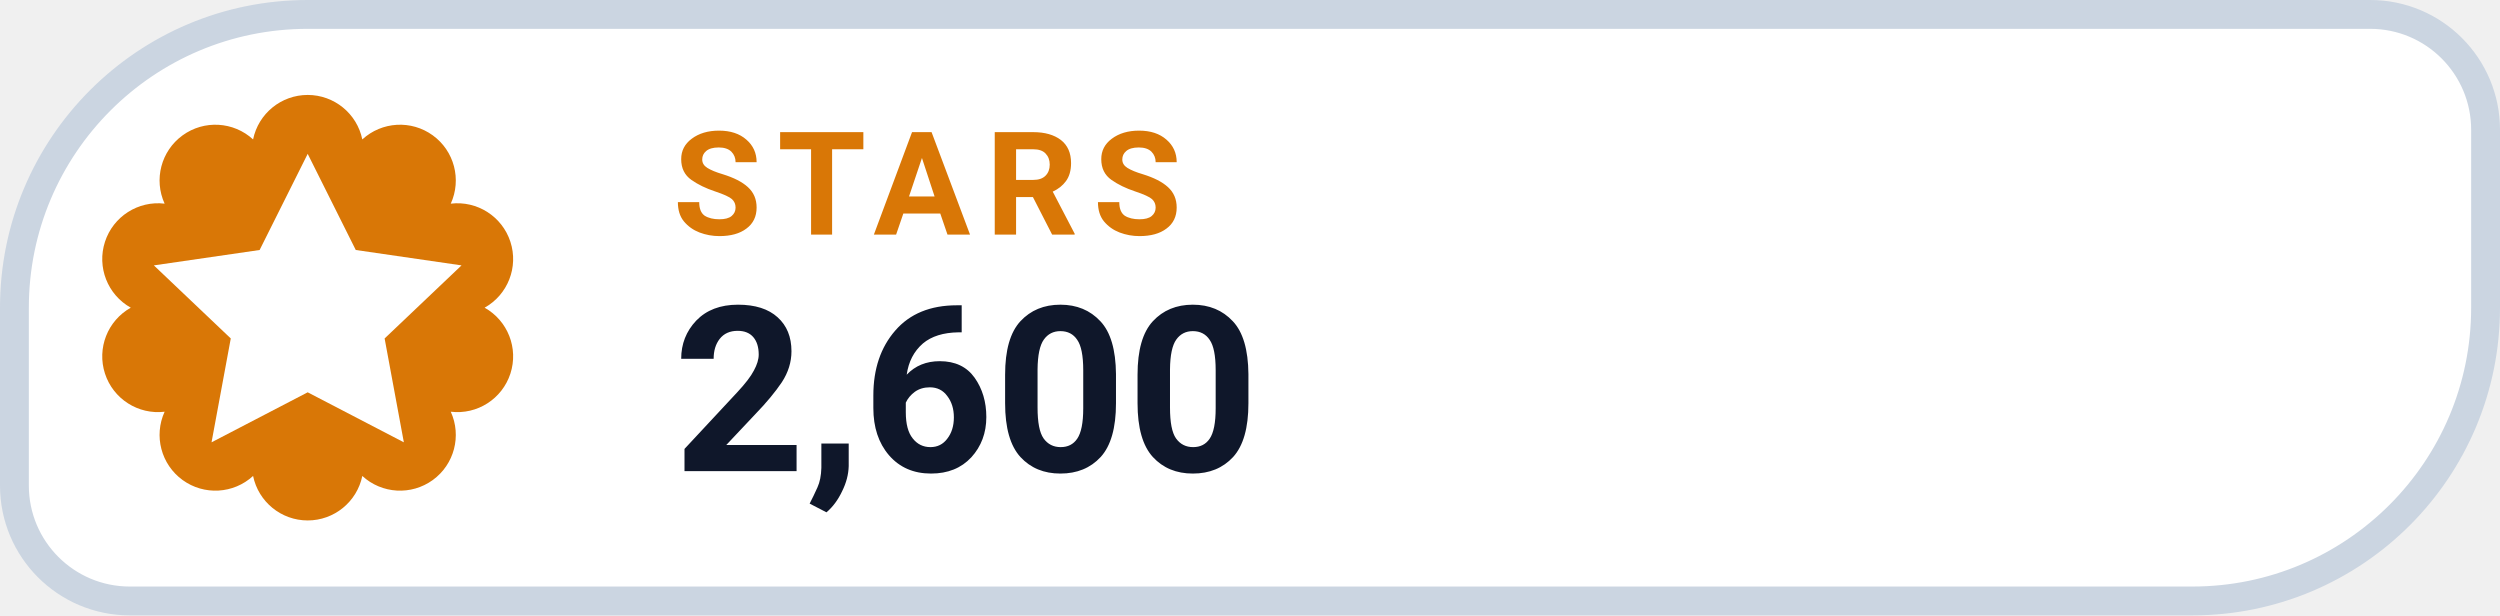
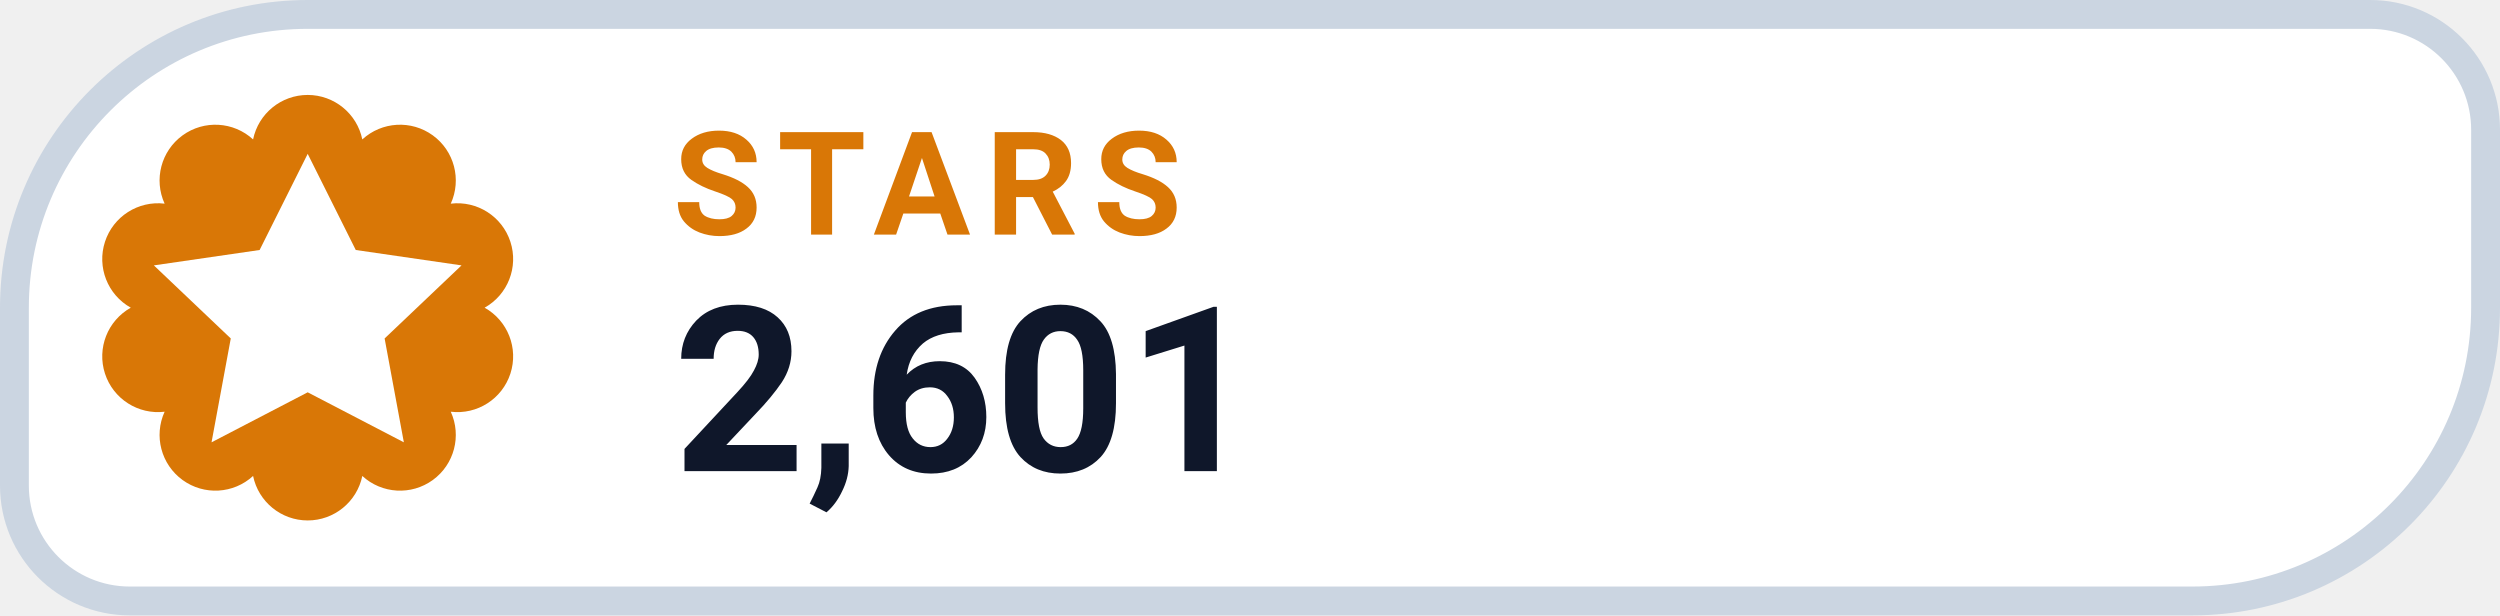
- <svg xmlns="http://www.w3.org/2000/svg" width="130" height="32" viewBox="0 0 130 32" role="img" aria-label="STARS 2,600">
+ <svg xmlns="http://www.w3.org/2000/svg" width="130" height="32" viewBox="0 0 130 32" role="img" aria-label="STARS 2,601">
  <path d="M 16.00 0.75 H 123.25 A 6.00 6.00 0 0 1 129.25 6.75 V 16.00 A 15.25 15.25 0 0 1 114.00 31.25 H 6.75 A 6.00 6.00 0 0 1 0.75 25.25 V 16.00 A 15.25 15.25 0 0 1 16.00 0.75 Z" fill="#FFFFFF" stroke="#CBD5E1" stroke-width="1.5" />
  <path d="M 13.16 7.25 A 2.90 2.90 0 0 1 18.84 7.25 A 2.90 2.90 0 0 1 23.44 10.59 A 2.90 2.90 0 0 1 25.20 16.00 A 2.90 2.90 0 0 1 23.44 21.41 A 2.90 2.90 0 0 1 18.84 24.75 A 2.90 2.90 0 0 1 13.16 24.75 A 2.90 2.90 0 0 1 8.56 21.41 A 2.90 2.90 0 0 1 6.80 16.00 A 2.90 2.90 0 0 1 8.56 10.59 A 2.90 2.90 0 0 1 13.16 7.25 Z" fill="#D97706" />
  <g transform="translate(16 16)" style="color:#FFFFFF;">
    <path d="M0 -8 l2.5 5 5.5 .8 -4 3.8 1 5.4 -5 -2.6 -5 2.6 1 -5.4 -4 -3.8 5.5 -.8 Z" fill="currentColor" />
  </g>
  <text x="35" y="12.2" fill="#D97706" font-family="-apple-system,BlinkMacSystemFont,'Segoe UI',Roboto,Helvetica,Arial,sans-serif" font-size="7.5" font-weight="700" letter-spacing=".8">STARS</text>
-   <text x="35" y="24.5" fill="#0F172A" font-family="-apple-system,BlinkMacSystemFont,'Segoe UI',Roboto,Helvetica,Arial,sans-serif" font-size="12" font-weight="750">2,600</text>
+   <text x="35" y="24.5" fill="#0F172A" font-family="-apple-system,BlinkMacSystemFont,'Segoe UI',Roboto,Helvetica,Arial,sans-serif" font-size="12" font-weight="750">2,601</text>
</svg>
